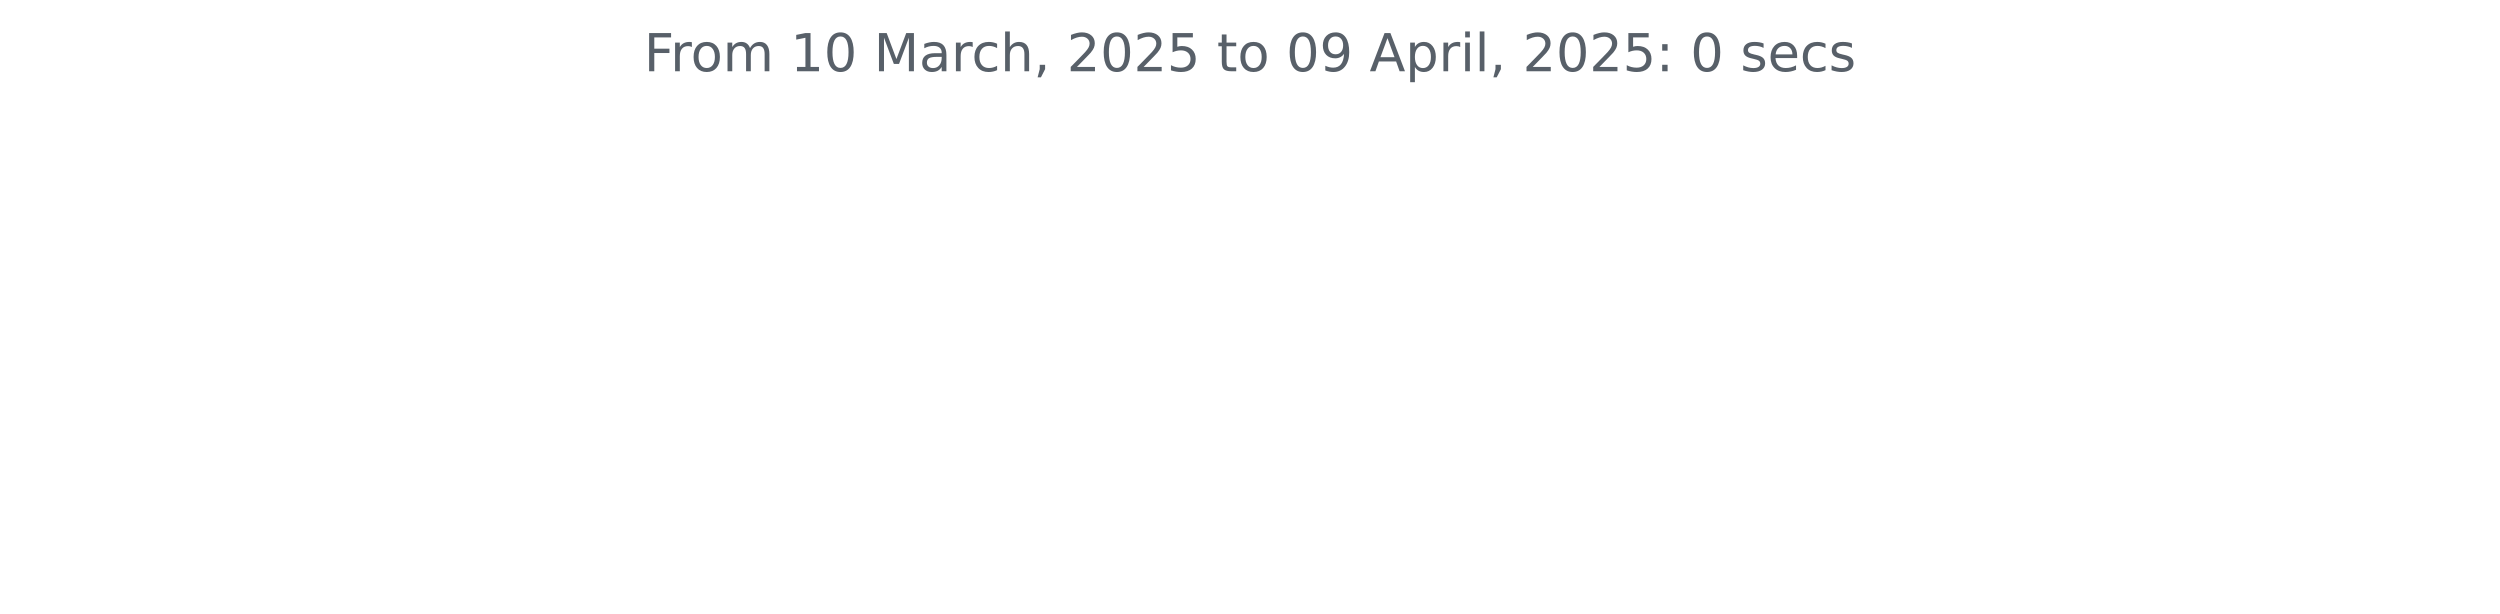
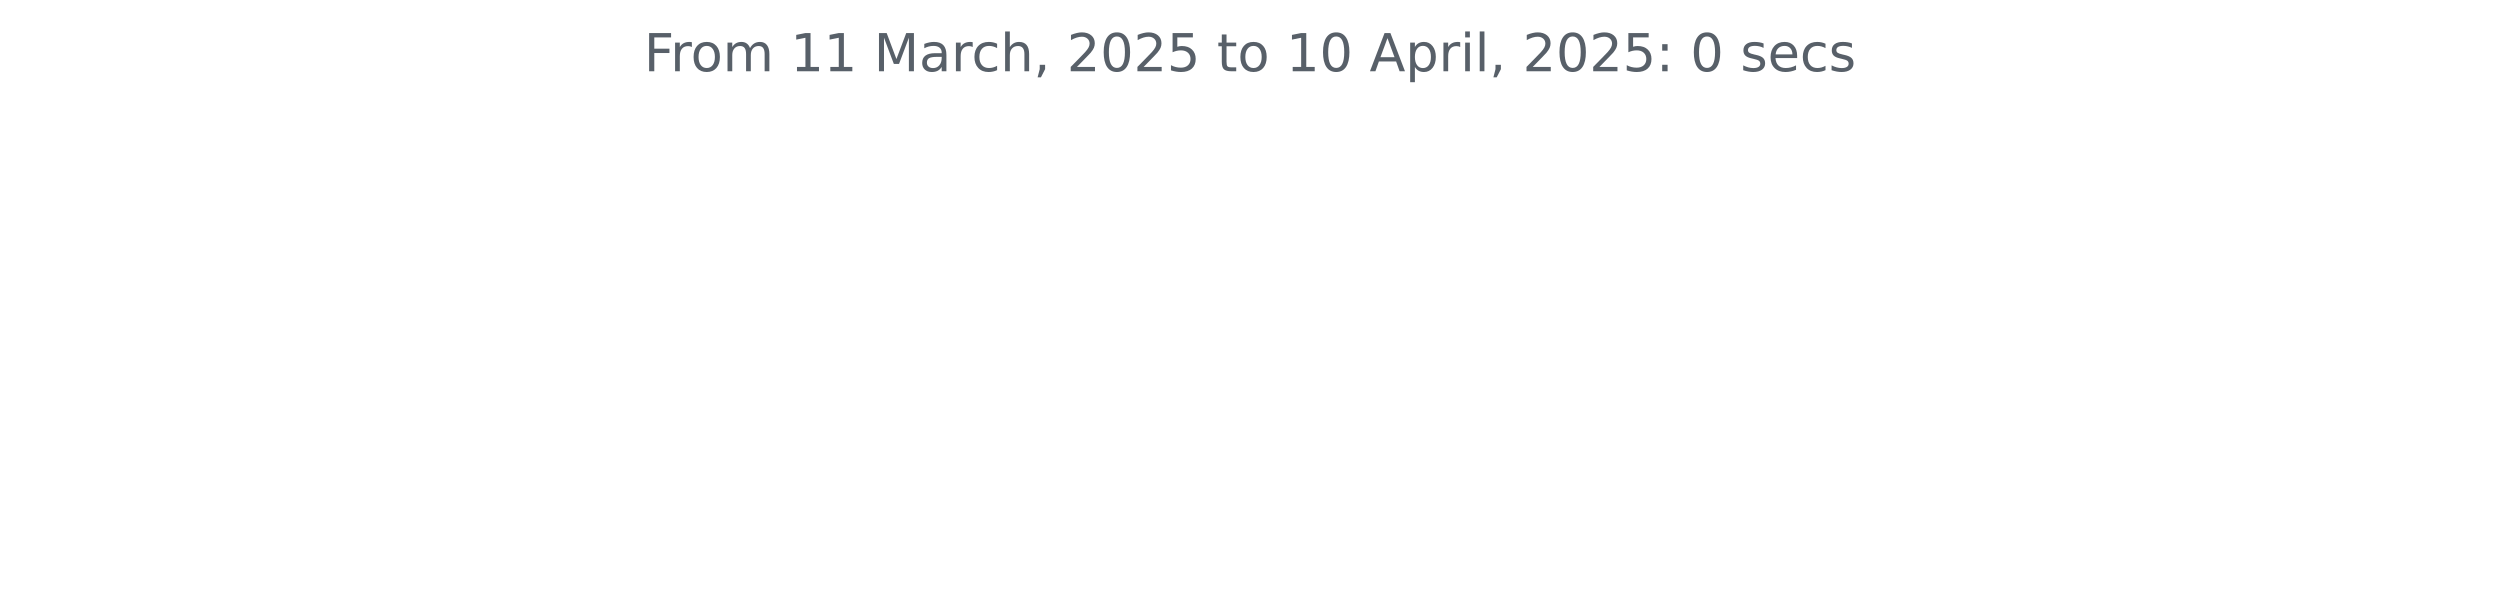
<svg xmlns="http://www.w3.org/2000/svg" xmlns:xlink="http://www.w3.org/1999/xlink" width="572.4pt" height="140.398pt" viewBox="0 0 572.4 140.398" version="1.1">
  <defs>
    <style type="text/css">*{stroke-linejoin: round; stroke-linecap: butt}</style>
  </defs>
  <g id="figure_1">
    <g id="patch_1">
      <path d="M 0 140.398  L 572.4 140.398  L 572.4 0  L 0 0  L 0 140.398  z " style="fill: none" />
    </g>
    <g id="axes_1">
      <g id="matplotlib.axis_1" />
      <g id="matplotlib.axis_2" />
      <g id="text_1">
        <g style="fill: #586069" transform="translate(147.4462 16.31812) scale(0.12 -0.12)">
          <defs>
            <path id="DejaVuSans-46" d="M 628 4666  L 3309 4666  L 3309 4134  L 1259 4134  L 1259 2759  L 3109 2759  L 3109 2228  L 1259 2228  L 1259 0  L 628 0  L 628 4666  z " transform="scale(0.015625)" />
            <path id="DejaVuSans-72" d="M 2631 2963  Q 2534 3019 2420 3045  Q 2306 3072 2169 3072  Q 1681 3072 1420 2755  Q 1159 2438 1159 1844  L 1159 0  L 581 0  L 581 3500  L 1159 3500  L 1159 2956  Q 1341 3275 1631 3429  Q 1922 3584 2338 3584  Q 2397 3584 2469 3576  Q 2541 3569 2628 3553  L 2631 2963  z " transform="scale(0.015625)" />
            <path id="DejaVuSans-6f" d="M 1959 3097  Q 1497 3097 1228 2736  Q 959 2375 959 1747  Q 959 1119 1226 758  Q 1494 397 1959 397  Q 2419 397 2687 759  Q 2956 1122 2956 1747  Q 2956 2369 2687 2733  Q 2419 3097 1959 3097  z M 1959 3584  Q 2709 3584 3137 3096  Q 3566 2609 3566 1747  Q 3566 888 3137 398  Q 2709 -91 1959 -91  Q 1206 -91 779 398  Q 353 888 353 1747  Q 353 2609 779 3096  Q 1206 3584 1959 3584  z " transform="scale(0.015625)" />
            <path id="DejaVuSans-6d" d="M 3328 2828  Q 3544 3216 3844 3400  Q 4144 3584 4550 3584  Q 5097 3584 5394 3201  Q 5691 2819 5691 2113  L 5691 0  L 5113 0  L 5113 2094  Q 5113 2597 4934 2840  Q 4756 3084 4391 3084  Q 3944 3084 3684 2787  Q 3425 2491 3425 1978  L 3425 0  L 2847 0  L 2847 2094  Q 2847 2600 2669 2842  Q 2491 3084 2119 3084  Q 1678 3084 1418 2786  Q 1159 2488 1159 1978  L 1159 0  L 581 0  L 581 3500  L 1159 3500  L 1159 2956  Q 1356 3278 1631 3431  Q 1906 3584 2284 3584  Q 2666 3584 2933 3390  Q 3200 3197 3328 2828  z " transform="scale(0.015625)" />
            <path id="DejaVuSans-20" transform="scale(0.015625)" />
            <path id="DejaVuSans-31" d="M 794 531  L 1825 531  L 1825 4091  L 703 3866  L 703 4441  L 1819 4666  L 2450 4666  L 2450 531  L 3481 531  L 3481 0  L 794 0  L 794 531  z " transform="scale(0.015625)" />
-             <path id="DejaVuSans-30" d="M 2034 4250  Q 1547 4250 1301 3770  Q 1056 3291 1056 2328  Q 1056 1369 1301 889  Q 1547 409 2034 409  Q 2525 409 2770 889  Q 3016 1369 3016 2328  Q 3016 3291 2770 3770  Q 2525 4250 2034 4250  z M 2034 4750  Q 2819 4750 3233 4129  Q 3647 3509 3647 2328  Q 3647 1150 3233 529  Q 2819 -91 2034 -91  Q 1250 -91 836 529  Q 422 1150 422 2328  Q 422 3509 836 4129  Q 1250 4750 2034 4750  z " transform="scale(0.015625)" />
            <path id="DejaVuSans-4d" d="M 628 4666  L 1569 4666  L 2759 1491  L 3956 4666  L 4897 4666  L 4897 0  L 4281 0  L 4281 4097  L 3078 897  L 2444 897  L 1241 4097  L 1241 0  L 628 0  L 628 4666  z " transform="scale(0.015625)" />
            <path id="DejaVuSans-61" d="M 2194 1759  Q 1497 1759 1228 1600  Q 959 1441 959 1056  Q 959 750 1161 570  Q 1363 391 1709 391  Q 2188 391 2477 730  Q 2766 1069 2766 1631  L 2766 1759  L 2194 1759  z M 3341 1997  L 3341 0  L 2766 0  L 2766 531  Q 2569 213 2275 61  Q 1981 -91 1556 -91  Q 1019 -91 701 211  Q 384 513 384 1019  Q 384 1609 779 1909  Q 1175 2209 1959 2209  L 2766 2209  L 2766 2266  Q 2766 2663 2505 2880  Q 2244 3097 1772 3097  Q 1472 3097 1187 3025  Q 903 2953 641 2809  L 641 3341  Q 956 3463 1253 3523  Q 1550 3584 1831 3584  Q 2591 3584 2966 3190  Q 3341 2797 3341 1997  z " transform="scale(0.015625)" />
            <path id="DejaVuSans-63" d="M 3122 3366  L 3122 2828  Q 2878 2963 2633 3030  Q 2388 3097 2138 3097  Q 1578 3097 1268 2742  Q 959 2388 959 1747  Q 959 1106 1268 751  Q 1578 397 2138 397  Q 2388 397 2633 464  Q 2878 531 3122 666  L 3122 134  Q 2881 22 2623 -34  Q 2366 -91 2075 -91  Q 1284 -91 818 406  Q 353 903 353 1747  Q 353 2603 823 3093  Q 1294 3584 2113 3584  Q 2378 3584 2631 3529  Q 2884 3475 3122 3366  z " transform="scale(0.015625)" />
            <path id="DejaVuSans-68" d="M 3513 2113  L 3513 0  L 2938 0  L 2938 2094  Q 2938 2591 2744 2837  Q 2550 3084 2163 3084  Q 1697 3084 1428 2787  Q 1159 2491 1159 1978  L 1159 0  L 581 0  L 581 4863  L 1159 4863  L 1159 2956  Q 1366 3272 1645 3428  Q 1925 3584 2291 3584  Q 2894 3584 3203 3211  Q 3513 2838 3513 2113  z " transform="scale(0.015625)" />
            <path id="DejaVuSans-2c" d="M 750 794  L 1409 794  L 1409 256  L 897 -744  L 494 -744  L 750 256  L 750 794  z " transform="scale(0.015625)" />
            <path id="DejaVuSans-32" d="M 1228 531  L 3431 531  L 3431 0  L 469 0  L 469 531  Q 828 903 1448 1529  Q 2069 2156 2228 2338  Q 2531 2678 2651 2914  Q 2772 3150 2772 3378  Q 2772 3750 2511 3984  Q 2250 4219 1831 4219  Q 1534 4219 1204 4116  Q 875 4013 500 3803  L 500 4441  Q 881 4594 1212 4672  Q 1544 4750 1819 4750  Q 2544 4750 2975 4387  Q 3406 4025 3406 3419  Q 3406 3131 3298 2873  Q 3191 2616 2906 2266  Q 2828 2175 2409 1742  Q 1991 1309 1228 531  z " transform="scale(0.015625)" />
+             <path id="DejaVuSans-30" d="M 2034 4250  Q 1547 4250 1301 3770  Q 1056 3291 1056 2328  Q 1056 1369 1301 889  Q 1547 409 2034 409  Q 2525 409 2770 889  Q 3016 1369 3016 2328  Q 3016 3291 2770 3770  Q 2525 4250 2034 4250  z M 2034 4750  Q 2819 4750 3233 4129  Q 3647 3509 3647 2328  Q 3647 1150 3233 529  Q 2819 -91 2034 -91  Q 1250 -91 836 529  Q 422 1150 422 2328  Q 422 3509 836 4129  Q 1250 4750 2034 4750  z " transform="scale(0.015625)" />
            <path id="DejaVuSans-35" d="M 691 4666  L 3169 4666  L 3169 4134  L 1269 4134  L 1269 2991  Q 1406 3038 1543 3061  Q 1681 3084 1819 3084  Q 2600 3084 3056 2656  Q 3513 2228 3513 1497  Q 3513 744 3044 326  Q 2575 -91 1722 -91  Q 1428 -91 1123 -41  Q 819 9 494 109  L 494 744  Q 775 591 1075 516  Q 1375 441 1709 441  Q 2250 441 2565 725  Q 2881 1009 2881 1497  Q 2881 1984 2565 2268  Q 2250 2553 1709 2553  Q 1456 2553 1204 2497  Q 953 2441 691 2322  L 691 4666  z " transform="scale(0.015625)" />
            <path id="DejaVuSans-74" d="M 1172 4494  L 1172 3500  L 2356 3500  L 2356 3053  L 1172 3053  L 1172 1153  Q 1172 725 1289 603  Q 1406 481 1766 481  L 2356 481  L 2356 0  L 1766 0  Q 1100 0 847 248  Q 594 497 594 1153  L 594 3053  L 172 3053  L 172 3500  L 594 3500  L 594 4494  L 1172 4494  z " transform="scale(0.015625)" />
-             <path id="DejaVuSans-39" d="M 703 97  L 703 672  Q 941 559 1184 500  Q 1428 441 1663 441  Q 2288 441 2617 861  Q 2947 1281 2994 2138  Q 2813 1869 2534 1725  Q 2256 1581 1919 1581  Q 1219 1581 811 2004  Q 403 2428 403 3163  Q 403 3881 828 4315  Q 1253 4750 1959 4750  Q 2769 4750 3195 4129  Q 3622 3509 3622 2328  Q 3622 1225 3098 567  Q 2575 -91 1691 -91  Q 1453 -91 1209 -44  Q 966 3 703 97  z M 1959 2075  Q 2384 2075 2632 2365  Q 2881 2656 2881 3163  Q 2881 3666 2632 3958  Q 2384 4250 1959 4250  Q 1534 4250 1286 3958  Q 1038 3666 1038 3163  Q 1038 2656 1286 2365  Q 1534 2075 1959 2075  z " transform="scale(0.015625)" />
            <path id="DejaVuSans-41" d="M 2188 4044  L 1331 1722  L 3047 1722  L 2188 4044  z M 1831 4666  L 2547 4666  L 4325 0  L 3669 0  L 3244 1197  L 1141 1197  L 716 0  L 50 0  L 1831 4666  z " transform="scale(0.015625)" />
            <path id="DejaVuSans-70" d="M 1159 525  L 1159 -1331  L 581 -1331  L 581 3500  L 1159 3500  L 1159 2969  Q 1341 3281 1617 3432  Q 1894 3584 2278 3584  Q 2916 3584 3314 3078  Q 3713 2572 3713 1747  Q 3713 922 3314 415  Q 2916 -91 2278 -91  Q 1894 -91 1617 61  Q 1341 213 1159 525  z M 3116 1747  Q 3116 2381 2855 2742  Q 2594 3103 2138 3103  Q 1681 3103 1420 2742  Q 1159 2381 1159 1747  Q 1159 1113 1420 752  Q 1681 391 2138 391  Q 2594 391 2855 752  Q 3116 1113 3116 1747  z " transform="scale(0.015625)" />
            <path id="DejaVuSans-69" d="M 603 3500  L 1178 3500  L 1178 0  L 603 0  L 603 3500  z M 603 4863  L 1178 4863  L 1178 4134  L 603 4134  L 603 4863  z " transform="scale(0.015625)" />
            <path id="DejaVuSans-6c" d="M 603 4863  L 1178 4863  L 1178 0  L 603 0  L 603 4863  z " transform="scale(0.015625)" />
            <path id="DejaVuSans-3a" d="M 750 794  L 1409 794  L 1409 0  L 750 0  L 750 794  z M 750 3309  L 1409 3309  L 1409 2516  L 750 2516  L 750 3309  z " transform="scale(0.015625)" />
            <path id="DejaVuSans-73" d="M 2834 3397  L 2834 2853  Q 2591 2978 2328 3040  Q 2066 3103 1784 3103  Q 1356 3103 1142 2972  Q 928 2841 928 2578  Q 928 2378 1081 2264  Q 1234 2150 1697 2047  L 1894 2003  Q 2506 1872 2764 1633  Q 3022 1394 3022 966  Q 3022 478 2636 193  Q 2250 -91 1575 -91  Q 1294 -91 989 -36  Q 684 19 347 128  L 347 722  Q 666 556 975 473  Q 1284 391 1588 391  Q 1994 391 2212 530  Q 2431 669 2431 922  Q 2431 1156 2273 1281  Q 2116 1406 1581 1522  L 1381 1569  Q 847 1681 609 1914  Q 372 2147 372 2553  Q 372 3047 722 3315  Q 1072 3584 1716 3584  Q 2034 3584 2315 3537  Q 2597 3491 2834 3397  z " transform="scale(0.015625)" />
            <path id="DejaVuSans-65" d="M 3597 1894  L 3597 1613  L 953 1613  Q 991 1019 1311 708  Q 1631 397 2203 397  Q 2534 397 2845 478  Q 3156 559 3463 722  L 3463 178  Q 3153 47 2828 -22  Q 2503 -91 2169 -91  Q 1331 -91 842 396  Q 353 884 353 1716  Q 353 2575 817 3079  Q 1281 3584 2069 3584  Q 2775 3584 3186 3129  Q 3597 2675 3597 1894  z M 3022 2063  Q 3016 2534 2758 2815  Q 2500 3097 2075 3097  Q 1594 3097 1305 2825  Q 1016 2553 972 2059  L 3022 2063  z " transform="scale(0.015625)" />
          </defs>
          <use xlink:href="#DejaVuSans-46" />
          <use xlink:href="#DejaVuSans-72" x="50.27" />
          <use xlink:href="#DejaVuSans-6f" x="89.133" />
          <use xlink:href="#DejaVuSans-6d" x="150.314" />
          <use xlink:href="#DejaVuSans-20" x="247.727" />
          <use xlink:href="#DejaVuSans-31" x="279.514" />
-           <use xlink:href="#DejaVuSans-30" x="343.137" />
+           <use xlink:href="#DejaVuSans-31" x="343.137" />
          <use xlink:href="#DejaVuSans-20" x="406.76" />
          <use xlink:href="#DejaVuSans-4d" x="438.547" />
          <use xlink:href="#DejaVuSans-61" x="524.826" />
          <use xlink:href="#DejaVuSans-72" x="586.105" />
          <use xlink:href="#DejaVuSans-63" x="624.969" />
          <use xlink:href="#DejaVuSans-68" x="679.949" />
          <use xlink:href="#DejaVuSans-2c" x="743.328" />
          <use xlink:href="#DejaVuSans-20" x="775.115" />
          <use xlink:href="#DejaVuSans-32" x="806.902" />
          <use xlink:href="#DejaVuSans-30" x="870.525" />
          <use xlink:href="#DejaVuSans-32" x="934.148" />
          <use xlink:href="#DejaVuSans-35" x="997.771" />
          <use xlink:href="#DejaVuSans-20" x="1061.395" />
          <use xlink:href="#DejaVuSans-74" x="1093.182" />
          <use xlink:href="#DejaVuSans-6f" x="1132.391" />
          <use xlink:href="#DejaVuSans-20" x="1193.572" />
-           <use xlink:href="#DejaVuSans-30" x="1225.359" />
-           <use xlink:href="#DejaVuSans-39" x="1288.982" />
+           <use xlink:href="#DejaVuSans-31" x="1225.359" />
+           <use xlink:href="#DejaVuSans-30" x="1288.982" />
          <use xlink:href="#DejaVuSans-20" x="1352.605" />
          <use xlink:href="#DejaVuSans-41" x="1384.393" />
          <use xlink:href="#DejaVuSans-70" x="1452.801" />
          <use xlink:href="#DejaVuSans-72" x="1516.277" />
          <use xlink:href="#DejaVuSans-69" x="1557.391" />
          <use xlink:href="#DejaVuSans-6c" x="1585.174" />
          <use xlink:href="#DejaVuSans-2c" x="1612.957" />
          <use xlink:href="#DejaVuSans-20" x="1644.744" />
          <use xlink:href="#DejaVuSans-32" x="1676.531" />
          <use xlink:href="#DejaVuSans-30" x="1740.154" />
          <use xlink:href="#DejaVuSans-32" x="1803.777" />
          <use xlink:href="#DejaVuSans-35" x="1867.4" />
          <use xlink:href="#DejaVuSans-3a" x="1931.023" />
          <use xlink:href="#DejaVuSans-20" x="1964.715" />
          <use xlink:href="#DejaVuSans-30" x="1996.502" />
          <use xlink:href="#DejaVuSans-20" x="2060.125" />
          <use xlink:href="#DejaVuSans-73" x="2091.912" />
          <use xlink:href="#DejaVuSans-65" x="2144.012" />
          <use xlink:href="#DejaVuSans-63" x="2205.535" />
          <use xlink:href="#DejaVuSans-73" x="2260.516" />
        </g>
      </g>
    </g>
  </g>
</svg>
